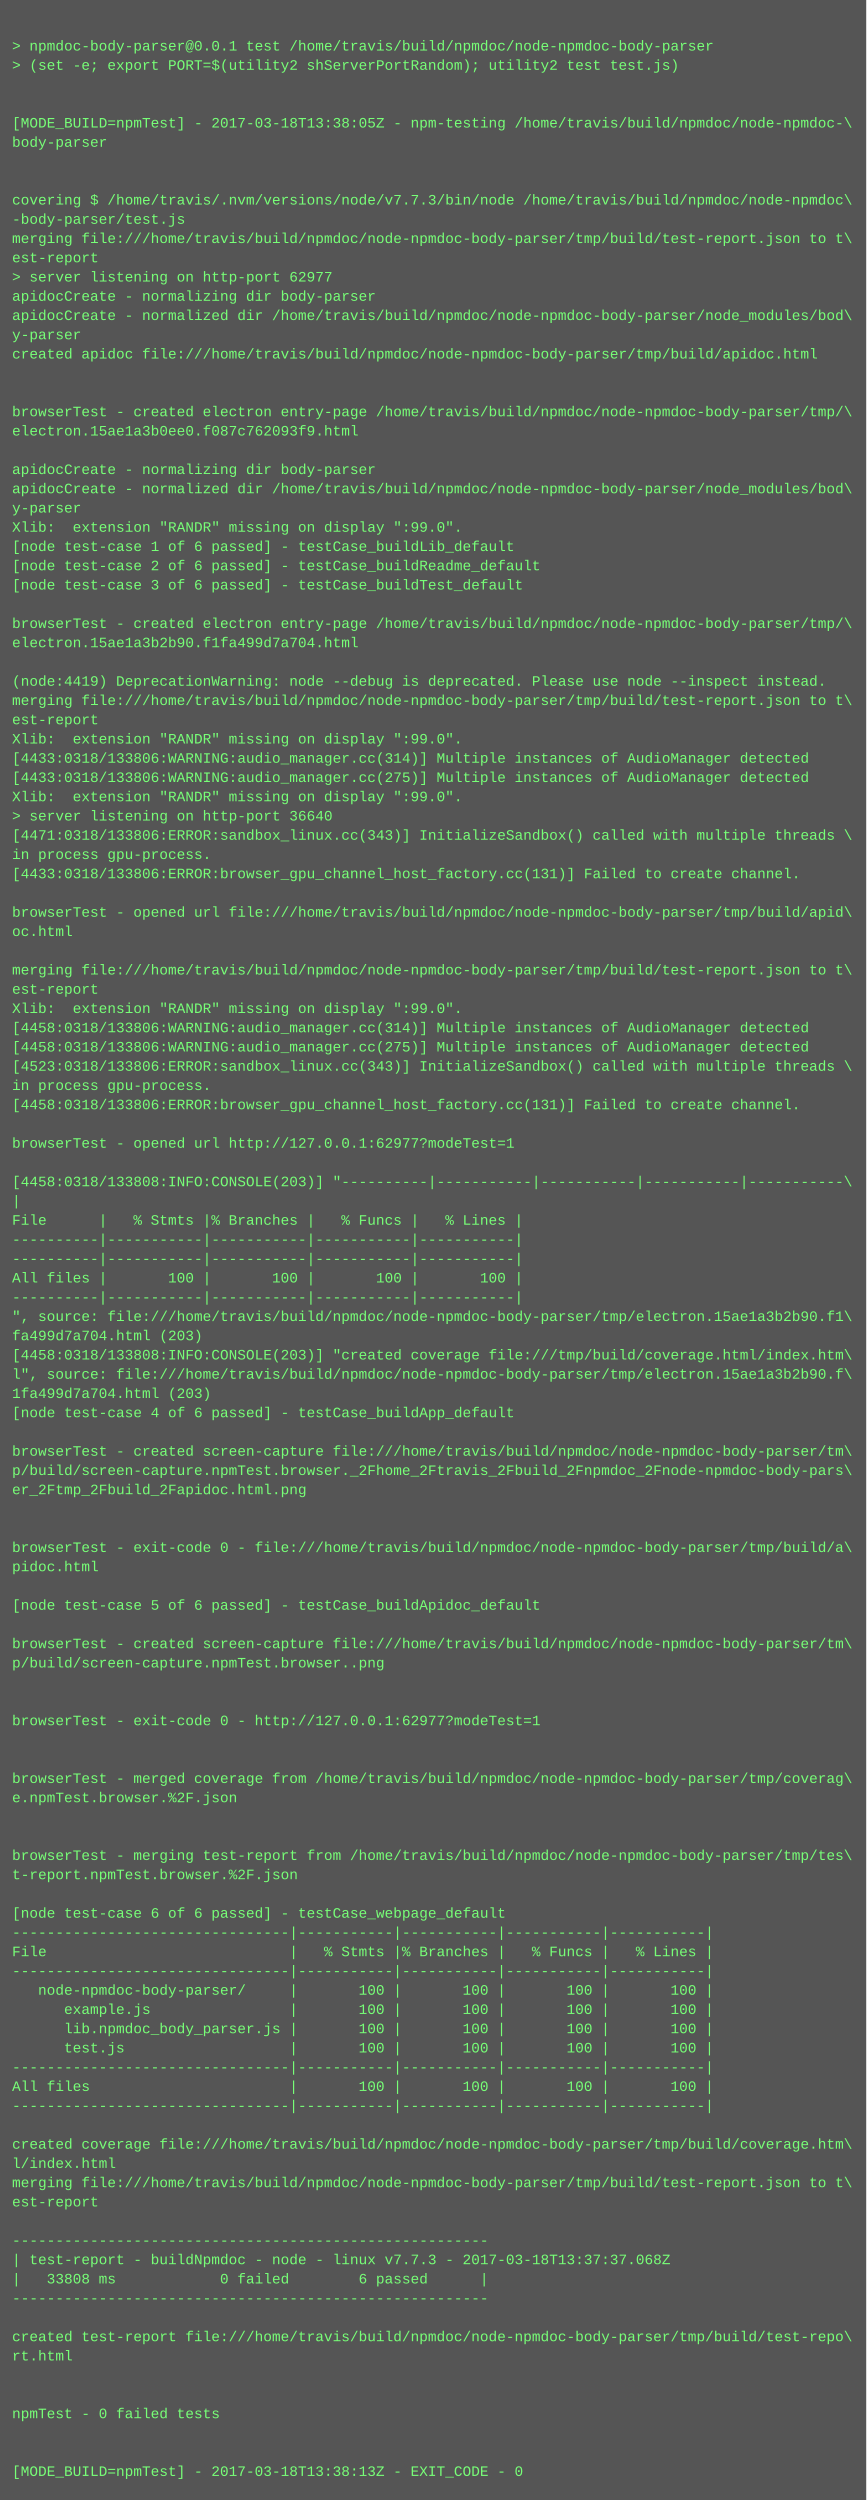
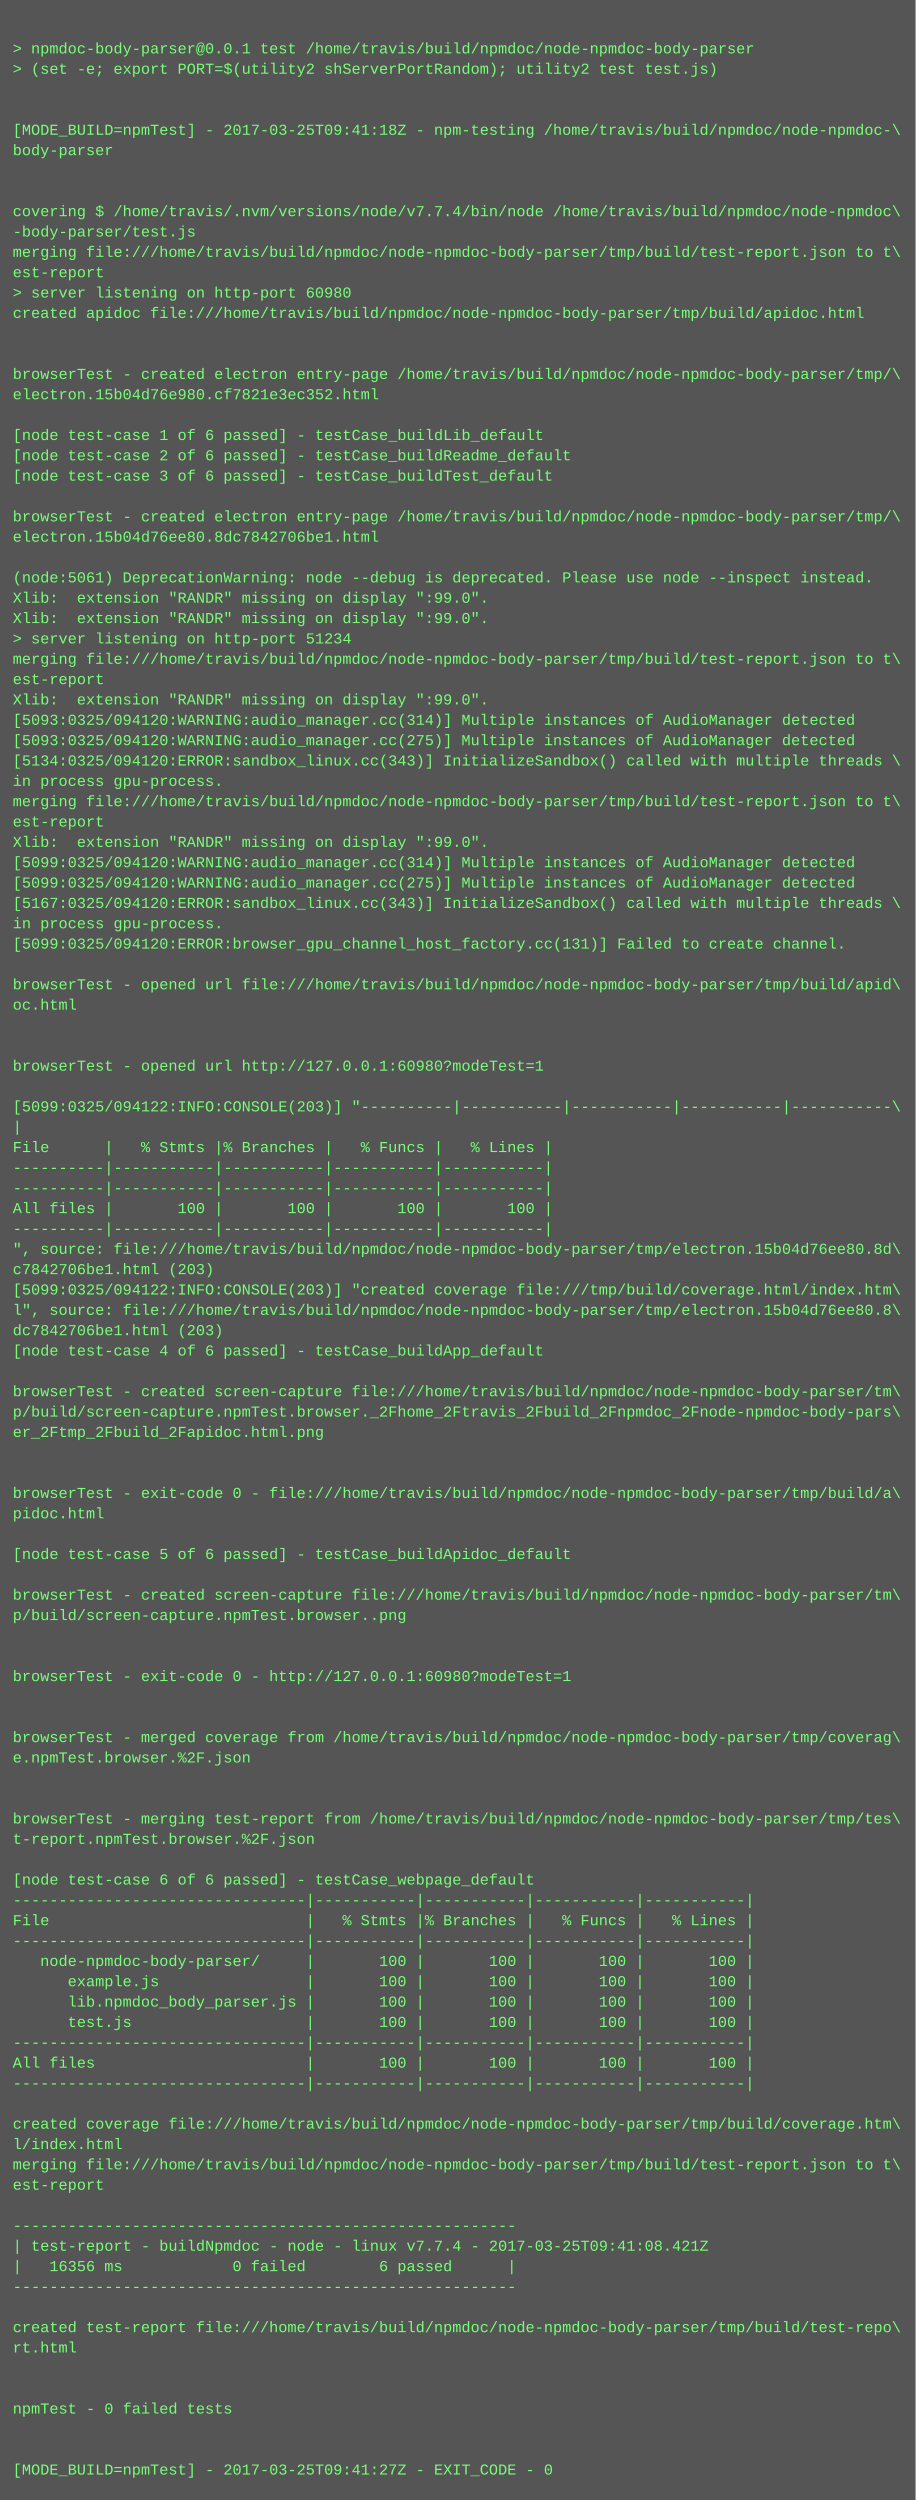
- <svg xmlns="http://www.w3.org/2000/svg" height="2078" width="720">
-   <rect height="2078" fill="#555" width="720" />
+ <svg xmlns="http://www.w3.org/2000/svg" height="1966" width="720">
+   <rect height="1966" fill="#555" width="720" />
  <text fill="#7f7" font-family="Courier New" font-size="12" xml:space="preserve">
    <tspan x="10" y="26" />
    <tspan x="10" y="42">&gt; npmdoc-body-parser@0.0.1 test /home/travis/build/npmdoc/node-npmdoc-body-parser</tspan>
    <tspan x="10" y="58">&gt; (set -e; export PORT=$(utility2 shServerPortRandom); utility2 test test.js)</tspan>
    <tspan x="10" y="74" />
    <tspan x="10" y="90" />
-     <tspan x="10" y="106">[MODE_BUILD=npmTest] - 2017-03-18T13:38:05Z - npm-testing /home/travis/build/npmdoc/node-npmdoc-\</tspan>
+     <tspan x="10" y="106">[MODE_BUILD=npmTest] - 2017-03-25T09:41:18Z - npm-testing /home/travis/build/npmdoc/node-npmdoc-\</tspan>
    <tspan x="10" y="122">body-parser</tspan>
    <tspan x="10" y="138" />
    <tspan x="10" y="154" />
-     <tspan x="10" y="170">covering $ /home/travis/.nvm/versions/node/v7.7.3/bin/node /home/travis/build/npmdoc/node-npmdoc\</tspan>
+     <tspan x="10" y="170">covering $ /home/travis/.nvm/versions/node/v7.7.4/bin/node /home/travis/build/npmdoc/node-npmdoc\</tspan>
    <tspan x="10" y="186">-body-parser/test.js</tspan>
    <tspan x="10" y="202">merging file:///home/travis/build/npmdoc/node-npmdoc-body-parser/tmp/build/test-report.json to t\</tspan>
    <tspan x="10" y="218">est-report</tspan>
-     <tspan x="10" y="234">&gt; server listening on http-port 62977</tspan>
-     <tspan x="10" y="250">apidocCreate - normalizing dir body-parser</tspan>
-     <tspan x="10" y="266">apidocCreate - normalized dir /home/travis/build/npmdoc/node-npmdoc-body-parser/node_modules/bod\</tspan>
-     <tspan x="10" y="282">y-parser</tspan>
-     <tspan x="10" y="298">created apidoc file:///home/travis/build/npmdoc/node-npmdoc-body-parser/tmp/build/apidoc.html</tspan>
-     <tspan x="10" y="314" />
+     <tspan x="10" y="234">&gt; server listening on http-port 60980</tspan>
+     <tspan x="10" y="250">created apidoc file:///home/travis/build/npmdoc/node-npmdoc-body-parser/tmp/build/apidoc.html</tspan>
+     <tspan x="10" y="266" />
+     <tspan x="10" y="282" />
+     <tspan x="10" y="298">browserTest - created electron entry-page /home/travis/build/npmdoc/node-npmdoc-body-parser/tmp/\</tspan>
+     <tspan x="10" y="314">electron.15b04d76e980.cf7821e3ec352.html</tspan>
    <tspan x="10" y="330" />
-     <tspan x="10" y="346">browserTest - created electron entry-page /home/travis/build/npmdoc/node-npmdoc-body-parser/tmp/\</tspan>
-     <tspan x="10" y="362">electron.15ae1a3b0ee0.f087c762093f9.html</tspan>
-     <tspan x="10" y="378" />
-     <tspan x="10" y="394">apidocCreate - normalizing dir body-parser</tspan>
-     <tspan x="10" y="410">apidocCreate - normalized dir /home/travis/build/npmdoc/node-npmdoc-body-parser/node_modules/bod\</tspan>
-     <tspan x="10" y="426">y-parser</tspan>
-     <tspan x="10" y="442">Xlib:  extension "RANDR" missing on display ":99.0".</tspan>
-     <tspan x="10" y="458">[node test-case 1 of 6 passed] - testCase_buildLib_default</tspan>
-     <tspan x="10" y="474">[node test-case 2 of 6 passed] - testCase_buildReadme_default</tspan>
-     <tspan x="10" y="490">[node test-case 3 of 6 passed] - testCase_buildTest_default</tspan>
-     <tspan x="10" y="506" />
-     <tspan x="10" y="522">browserTest - created electron entry-page /home/travis/build/npmdoc/node-npmdoc-body-parser/tmp/\</tspan>
-     <tspan x="10" y="538">electron.15ae1a3b2b90.f1fa499d7a704.html</tspan>
-     <tspan x="10" y="554" />
-     <tspan x="10" y="570">(node:4419) DeprecationWarning: node --debug is deprecated. Please use node --inspect instead.</tspan>
-     <tspan x="10" y="586">merging file:///home/travis/build/npmdoc/node-npmdoc-body-parser/tmp/build/test-report.json to t\</tspan>
-     <tspan x="10" y="602">est-report</tspan>
-     <tspan x="10" y="618">Xlib:  extension "RANDR" missing on display ":99.0".</tspan>
-     <tspan x="10" y="634">[4433:0318/133806:WARNING:audio_manager.cc(314)] Multiple instances of AudioManager detected</tspan>
-     <tspan x="10" y="650">[4433:0318/133806:WARNING:audio_manager.cc(275)] Multiple instances of AudioManager detected</tspan>
+     <tspan x="10" y="346">[node test-case 1 of 6 passed] - testCase_buildLib_default</tspan>
+     <tspan x="10" y="362">[node test-case 2 of 6 passed] - testCase_buildReadme_default</tspan>
+     <tspan x="10" y="378">[node test-case 3 of 6 passed] - testCase_buildTest_default</tspan>
+     <tspan x="10" y="394" />
+     <tspan x="10" y="410">browserTest - created electron entry-page /home/travis/build/npmdoc/node-npmdoc-body-parser/tmp/\</tspan>
+     <tspan x="10" y="426">electron.15b04d76ee80.8dc7842706be1.html</tspan>
+     <tspan x="10" y="442" />
+     <tspan x="10" y="458">(node:5061) DeprecationWarning: node --debug is deprecated. Please use node --inspect instead.</tspan>
+     <tspan x="10" y="474">Xlib:  extension "RANDR" missing on display ":99.0".</tspan>
+     <tspan x="10" y="490">Xlib:  extension "RANDR" missing on display ":99.0".</tspan>
+     <tspan x="10" y="506">&gt; server listening on http-port 51234</tspan>
+     <tspan x="10" y="522">merging file:///home/travis/build/npmdoc/node-npmdoc-body-parser/tmp/build/test-report.json to t\</tspan>
+     <tspan x="10" y="538">est-report</tspan>
+     <tspan x="10" y="554">Xlib:  extension "RANDR" missing on display ":99.0".</tspan>
+     <tspan x="10" y="570">[5093:0325/094120:WARNING:audio_manager.cc(314)] Multiple instances of AudioManager detected</tspan>
+     <tspan x="10" y="586">[5093:0325/094120:WARNING:audio_manager.cc(275)] Multiple instances of AudioManager detected</tspan>
+     <tspan x="10" y="602">[5134:0325/094120:ERROR:sandbox_linux.cc(343)] InitializeSandbox() called with multiple threads \</tspan>
+     <tspan x="10" y="618">in process gpu-process. </tspan>
+     <tspan x="10" y="634">merging file:///home/travis/build/npmdoc/node-npmdoc-body-parser/tmp/build/test-report.json to t\</tspan>
+     <tspan x="10" y="650">est-report</tspan>
    <tspan x="10" y="666">Xlib:  extension "RANDR" missing on display ":99.0".</tspan>
-     <tspan x="10" y="682">&gt; server listening on http-port 36640</tspan>
-     <tspan x="10" y="698">[4471:0318/133806:ERROR:sandbox_linux.cc(343)] InitializeSandbox() called with multiple threads \</tspan>
-     <tspan x="10" y="714">in process gpu-process. </tspan>
-     <tspan x="10" y="730">[4433:0318/133806:ERROR:browser_gpu_channel_host_factory.cc(131)] Failed to create channel.</tspan>
-     <tspan x="10" y="746" />
-     <tspan x="10" y="762">browserTest - opened url file:///home/travis/build/npmdoc/node-npmdoc-body-parser/tmp/build/apid\</tspan>
-     <tspan x="10" y="778">oc.html</tspan>
-     <tspan x="10" y="794" />
-     <tspan x="10" y="810">merging file:///home/travis/build/npmdoc/node-npmdoc-body-parser/tmp/build/test-report.json to t\</tspan>
-     <tspan x="10" y="826">est-report</tspan>
-     <tspan x="10" y="842">Xlib:  extension "RANDR" missing on display ":99.0".</tspan>
-     <tspan x="10" y="858">[4458:0318/133806:WARNING:audio_manager.cc(314)] Multiple instances of AudioManager detected</tspan>
-     <tspan x="10" y="874">[4458:0318/133806:WARNING:audio_manager.cc(275)] Multiple instances of AudioManager detected</tspan>
-     <tspan x="10" y="890">[4523:0318/133806:ERROR:sandbox_linux.cc(343)] InitializeSandbox() called with multiple threads \</tspan>
-     <tspan x="10" y="906">in process gpu-process. </tspan>
-     <tspan x="10" y="922">[4458:0318/133806:ERROR:browser_gpu_channel_host_factory.cc(131)] Failed to create channel.</tspan>
-     <tspan x="10" y="938" />
-     <tspan x="10" y="954">browserTest - opened url http://127.0.0.1:62977?modeTest=1</tspan>
-     <tspan x="10" y="970" />
-     <tspan x="10" y="986">[4458:0318/133808:INFO:CONSOLE(203)] "----------|-----------|-----------|-----------|-----------\</tspan>
-     <tspan x="10" y="1002">|</tspan>
-     <tspan x="10" y="1018">File      |   % Stmts |% Branches |   % Funcs |   % Lines |</tspan>
-     <tspan x="10" y="1034">----------|-----------|-----------|-----------|-----------|</tspan>
-     <tspan x="10" y="1050">----------|-----------|-----------|-----------|-----------|</tspan>
-     <tspan x="10" y="1066">All files |       100 |       100 |       100 |       100 |</tspan>
-     <tspan x="10" y="1082">----------|-----------|-----------|-----------|-----------|</tspan>
-     <tspan x="10" y="1098">", source: file:///home/travis/build/npmdoc/node-npmdoc-body-parser/tmp/electron.15ae1a3b2b90.f1\</tspan>
-     <tspan x="10" y="1114">fa499d7a704.html (203)</tspan>
-     <tspan x="10" y="1130">[4458:0318/133808:INFO:CONSOLE(203)] "created coverage file:///tmp/build/coverage.html/index.htm\</tspan>
-     <tspan x="10" y="1146">l", source: file:///home/travis/build/npmdoc/node-npmdoc-body-parser/tmp/electron.15ae1a3b2b90.f\</tspan>
-     <tspan x="10" y="1162">1fa499d7a704.html (203)</tspan>
-     <tspan x="10" y="1178">[node test-case 4 of 6 passed] - testCase_buildApp_default</tspan>
-     <tspan x="10" y="1194" />
-     <tspan x="10" y="1210">browserTest - created screen-capture file:///home/travis/build/npmdoc/node-npmdoc-body-parser/tm\</tspan>
-     <tspan x="10" y="1226">p/build/screen-capture.npmTest.browser._2Fhome_2Ftravis_2Fbuild_2Fnpmdoc_2Fnode-npmdoc-body-pars\</tspan>
-     <tspan x="10" y="1242">er_2Ftmp_2Fbuild_2Fapidoc.html.png</tspan>
-     <tspan x="10" y="1258" />
-     <tspan x="10" y="1274" />
-     <tspan x="10" y="1290">browserTest - exit-code 0 - file:///home/travis/build/npmdoc/node-npmdoc-body-parser/tmp/build/a\</tspan>
-     <tspan x="10" y="1306">pidoc.html</tspan>
-     <tspan x="10" y="1322" />
-     <tspan x="10" y="1338">[node test-case 5 of 6 passed] - testCase_buildApidoc_default</tspan>
+     <tspan x="10" y="682">[5099:0325/094120:WARNING:audio_manager.cc(314)] Multiple instances of AudioManager detected</tspan>
+     <tspan x="10" y="698">[5099:0325/094120:WARNING:audio_manager.cc(275)] Multiple instances of AudioManager detected</tspan>
+     <tspan x="10" y="714">[5167:0325/094120:ERROR:sandbox_linux.cc(343)] InitializeSandbox() called with multiple threads \</tspan>
+     <tspan x="10" y="730">in process gpu-process. </tspan>
+     <tspan x="10" y="746">[5099:0325/094120:ERROR:browser_gpu_channel_host_factory.cc(131)] Failed to create channel.</tspan>
+     <tspan x="10" y="762" />
+     <tspan x="10" y="778">browserTest - opened url file:///home/travis/build/npmdoc/node-npmdoc-body-parser/tmp/build/apid\</tspan>
+     <tspan x="10" y="794">oc.html</tspan>
+     <tspan x="10" y="810" />
+     <tspan x="10" y="826" />
+     <tspan x="10" y="842">browserTest - opened url http://127.0.0.1:60980?modeTest=1</tspan>
+     <tspan x="10" y="858" />
+     <tspan x="10" y="874">[5099:0325/094122:INFO:CONSOLE(203)] "----------|-----------|-----------|-----------|-----------\</tspan>
+     <tspan x="10" y="890">|</tspan>
+     <tspan x="10" y="906">File      |   % Stmts |% Branches |   % Funcs |   % Lines |</tspan>
+     <tspan x="10" y="922">----------|-----------|-----------|-----------|-----------|</tspan>
+     <tspan x="10" y="938">----------|-----------|-----------|-----------|-----------|</tspan>
+     <tspan x="10" y="954">All files |       100 |       100 |       100 |       100 |</tspan>
+     <tspan x="10" y="970">----------|-----------|-----------|-----------|-----------|</tspan>
+     <tspan x="10" y="986">", source: file:///home/travis/build/npmdoc/node-npmdoc-body-parser/tmp/electron.15b04d76ee80.8d\</tspan>
+     <tspan x="10" y="1002">c7842706be1.html (203)</tspan>
+     <tspan x="10" y="1018">[5099:0325/094122:INFO:CONSOLE(203)] "created coverage file:///tmp/build/coverage.html/index.htm\</tspan>
+     <tspan x="10" y="1034">l", source: file:///home/travis/build/npmdoc/node-npmdoc-body-parser/tmp/electron.15b04d76ee80.8\</tspan>
+     <tspan x="10" y="1050">dc7842706be1.html (203)</tspan>
+     <tspan x="10" y="1066">[node test-case 4 of 6 passed] - testCase_buildApp_default</tspan>
+     <tspan x="10" y="1082" />
+     <tspan x="10" y="1098">browserTest - created screen-capture file:///home/travis/build/npmdoc/node-npmdoc-body-parser/tm\</tspan>
+     <tspan x="10" y="1114">p/build/screen-capture.npmTest.browser._2Fhome_2Ftravis_2Fbuild_2Fnpmdoc_2Fnode-npmdoc-body-pars\</tspan>
+     <tspan x="10" y="1130">er_2Ftmp_2Fbuild_2Fapidoc.html.png</tspan>
+     <tspan x="10" y="1146" />
+     <tspan x="10" y="1162" />
+     <tspan x="10" y="1178">browserTest - exit-code 0 - file:///home/travis/build/npmdoc/node-npmdoc-body-parser/tmp/build/a\</tspan>
+     <tspan x="10" y="1194">pidoc.html</tspan>
+     <tspan x="10" y="1210" />
+     <tspan x="10" y="1226">[node test-case 5 of 6 passed] - testCase_buildApidoc_default</tspan>
+     <tspan x="10" y="1242" />
+     <tspan x="10" y="1258">browserTest - created screen-capture file:///home/travis/build/npmdoc/node-npmdoc-body-parser/tm\</tspan>
+     <tspan x="10" y="1274">p/build/screen-capture.npmTest.browser..png</tspan>
+     <tspan x="10" y="1290" />
+     <tspan x="10" y="1306" />
+     <tspan x="10" y="1322">browserTest - exit-code 0 - http://127.0.0.1:60980?modeTest=1</tspan>
+     <tspan x="10" y="1338" />
    <tspan x="10" y="1354" />
-     <tspan x="10" y="1370">browserTest - created screen-capture file:///home/travis/build/npmdoc/node-npmdoc-body-parser/tm\</tspan>
-     <tspan x="10" y="1386">p/build/screen-capture.npmTest.browser..png</tspan>
+     <tspan x="10" y="1370">browserTest - merged coverage from /home/travis/build/npmdoc/node-npmdoc-body-parser/tmp/coverag\</tspan>
+     <tspan x="10" y="1386">e.npmTest.browser.%2F.json</tspan>
    <tspan x="10" y="1402" />
    <tspan x="10" y="1418" />
-     <tspan x="10" y="1434">browserTest - exit-code 0 - http://127.0.0.1:62977?modeTest=1</tspan>
-     <tspan x="10" y="1450" />
+     <tspan x="10" y="1434">browserTest - merging test-report from /home/travis/build/npmdoc/node-npmdoc-body-parser/tmp/tes\</tspan>
+     <tspan x="10" y="1450">t-report.npmTest.browser.%2F.json</tspan>
    <tspan x="10" y="1466" />
-     <tspan x="10" y="1482">browserTest - merged coverage from /home/travis/build/npmdoc/node-npmdoc-body-parser/tmp/coverag\</tspan>
-     <tspan x="10" y="1498">e.npmTest.browser.%2F.json</tspan>
-     <tspan x="10" y="1514" />
-     <tspan x="10" y="1530" />
-     <tspan x="10" y="1546">browserTest - merging test-report from /home/travis/build/npmdoc/node-npmdoc-body-parser/tmp/tes\</tspan>
-     <tspan x="10" y="1562">t-report.npmTest.browser.%2F.json</tspan>
-     <tspan x="10" y="1578" />
-     <tspan x="10" y="1594">[node test-case 6 of 6 passed] - testCase_webpage_default</tspan>
+     <tspan x="10" y="1482">[node test-case 6 of 6 passed] - testCase_webpage_default</tspan>
+     <tspan x="10" y="1498">--------------------------------|-----------|-----------|-----------|-----------|</tspan>
+     <tspan x="10" y="1514">File                            |   % Stmts |% Branches |   % Funcs |   % Lines |</tspan>
+     <tspan x="10" y="1530">--------------------------------|-----------|-----------|-----------|-----------|</tspan>
+     <tspan x="10" y="1546">   node-npmdoc-body-parser/     |       100 |       100 |       100 |       100 |</tspan>
+     <tspan x="10" y="1562">      example.js                |       100 |       100 |       100 |       100 |</tspan>
+     <tspan x="10" y="1578">      lib.npmdoc_body_parser.js |       100 |       100 |       100 |       100 |</tspan>
+     <tspan x="10" y="1594">      test.js                   |       100 |       100 |       100 |       100 |</tspan>
    <tspan x="10" y="1610">--------------------------------|-----------|-----------|-----------|-----------|</tspan>
-     <tspan x="10" y="1626">File                            |   % Stmts |% Branches |   % Funcs |   % Lines |</tspan>
+     <tspan x="10" y="1626">All files                       |       100 |       100 |       100 |       100 |</tspan>
    <tspan x="10" y="1642">--------------------------------|-----------|-----------|-----------|-----------|</tspan>
-     <tspan x="10" y="1658">   node-npmdoc-body-parser/     |       100 |       100 |       100 |       100 |</tspan>
-     <tspan x="10" y="1674">      example.js                |       100 |       100 |       100 |       100 |</tspan>
-     <tspan x="10" y="1690">      lib.npmdoc_body_parser.js |       100 |       100 |       100 |       100 |</tspan>
-     <tspan x="10" y="1706">      test.js                   |       100 |       100 |       100 |       100 |</tspan>
-     <tspan x="10" y="1722">--------------------------------|-----------|-----------|-----------|-----------|</tspan>
-     <tspan x="10" y="1738">All files                       |       100 |       100 |       100 |       100 |</tspan>
-     <tspan x="10" y="1754">--------------------------------|-----------|-----------|-----------|-----------|</tspan>
-     <tspan x="10" y="1770" />
-     <tspan x="10" y="1786">created coverage file:///home/travis/build/npmdoc/node-npmdoc-body-parser/tmp/build/coverage.htm\</tspan>
-     <tspan x="10" y="1802">l/index.html</tspan>
-     <tspan x="10" y="1818">merging file:///home/travis/build/npmdoc/node-npmdoc-body-parser/tmp/build/test-report.json to t\</tspan>
-     <tspan x="10" y="1834">est-report</tspan>
-     <tspan x="10" y="1850" />
-     <tspan x="10" y="1866">-------------------------------------------------------</tspan>
-     <tspan x="10" y="1882">| test-report - buildNpmdoc - node - linux v7.7.3 - 2017-03-18T13:37:37.068Z</tspan>
-     <tspan x="10" y="1898">|   33808 ms            0 failed        6 passed      |</tspan>
-     <tspan x="10" y="1914">-------------------------------------------------------</tspan>
+     <tspan x="10" y="1658" />
+     <tspan x="10" y="1674">created coverage file:///home/travis/build/npmdoc/node-npmdoc-body-parser/tmp/build/coverage.htm\</tspan>
+     <tspan x="10" y="1690">l/index.html</tspan>
+     <tspan x="10" y="1706">merging file:///home/travis/build/npmdoc/node-npmdoc-body-parser/tmp/build/test-report.json to t\</tspan>
+     <tspan x="10" y="1722">est-report</tspan>
+     <tspan x="10" y="1738" />
+     <tspan x="10" y="1754">-------------------------------------------------------</tspan>
+     <tspan x="10" y="1770">| test-report - buildNpmdoc - node - linux v7.7.4 - 2017-03-25T09:41:08.421Z</tspan>
+     <tspan x="10" y="1786">|   16356 ms            0 failed        6 passed      |</tspan>
+     <tspan x="10" y="1802">-------------------------------------------------------</tspan>
+     <tspan x="10" y="1818" />
+     <tspan x="10" y="1834">created test-report file:///home/travis/build/npmdoc/node-npmdoc-body-parser/tmp/build/test-repo\</tspan>
+     <tspan x="10" y="1850">rt.html</tspan>
+     <tspan x="10" y="1866" />
+     <tspan x="10" y="1882" />
+     <tspan x="10" y="1898">npmTest - 0 failed tests</tspan>
+     <tspan x="10" y="1914" />
    <tspan x="10" y="1930" />
-     <tspan x="10" y="1946">created test-report file:///home/travis/build/npmdoc/node-npmdoc-body-parser/tmp/build/test-repo\</tspan>
-     <tspan x="10" y="1962">rt.html</tspan>
-     <tspan x="10" y="1978" />
-     <tspan x="10" y="1994" />
-     <tspan x="10" y="2010">npmTest - 0 failed tests</tspan>
-     <tspan x="10" y="2026" />
-     <tspan x="10" y="2042" />
-     <tspan x="10" y="2058">[MODE_BUILD=npmTest] - 2017-03-18T13:38:13Z - EXIT_CODE - 0</tspan>
+     <tspan x="10" y="1946">[MODE_BUILD=npmTest] - 2017-03-25T09:41:27Z - EXIT_CODE - 0</tspan>
  </text>
</svg>
